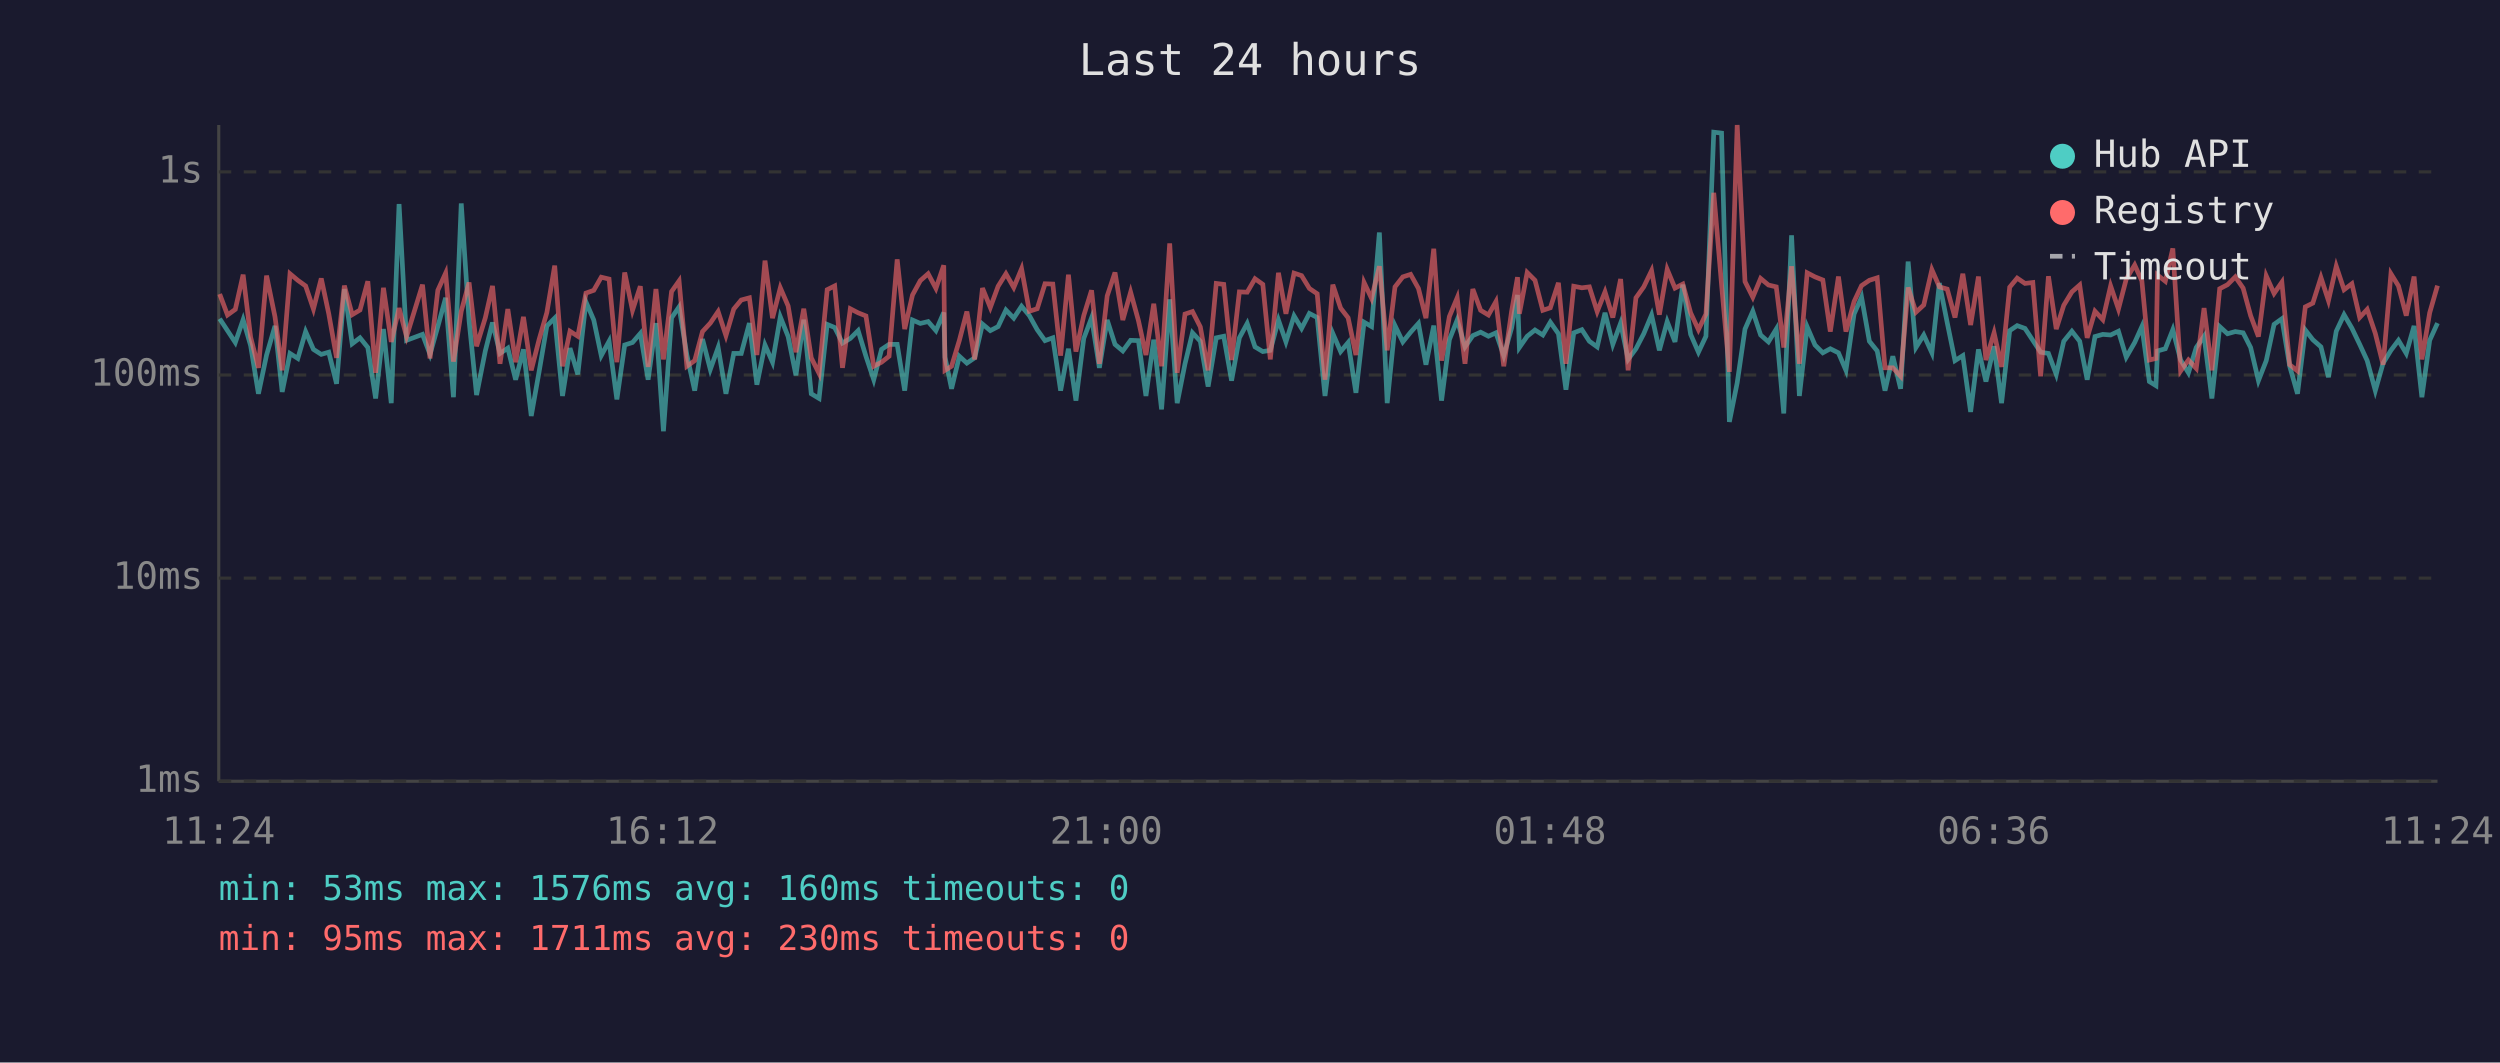
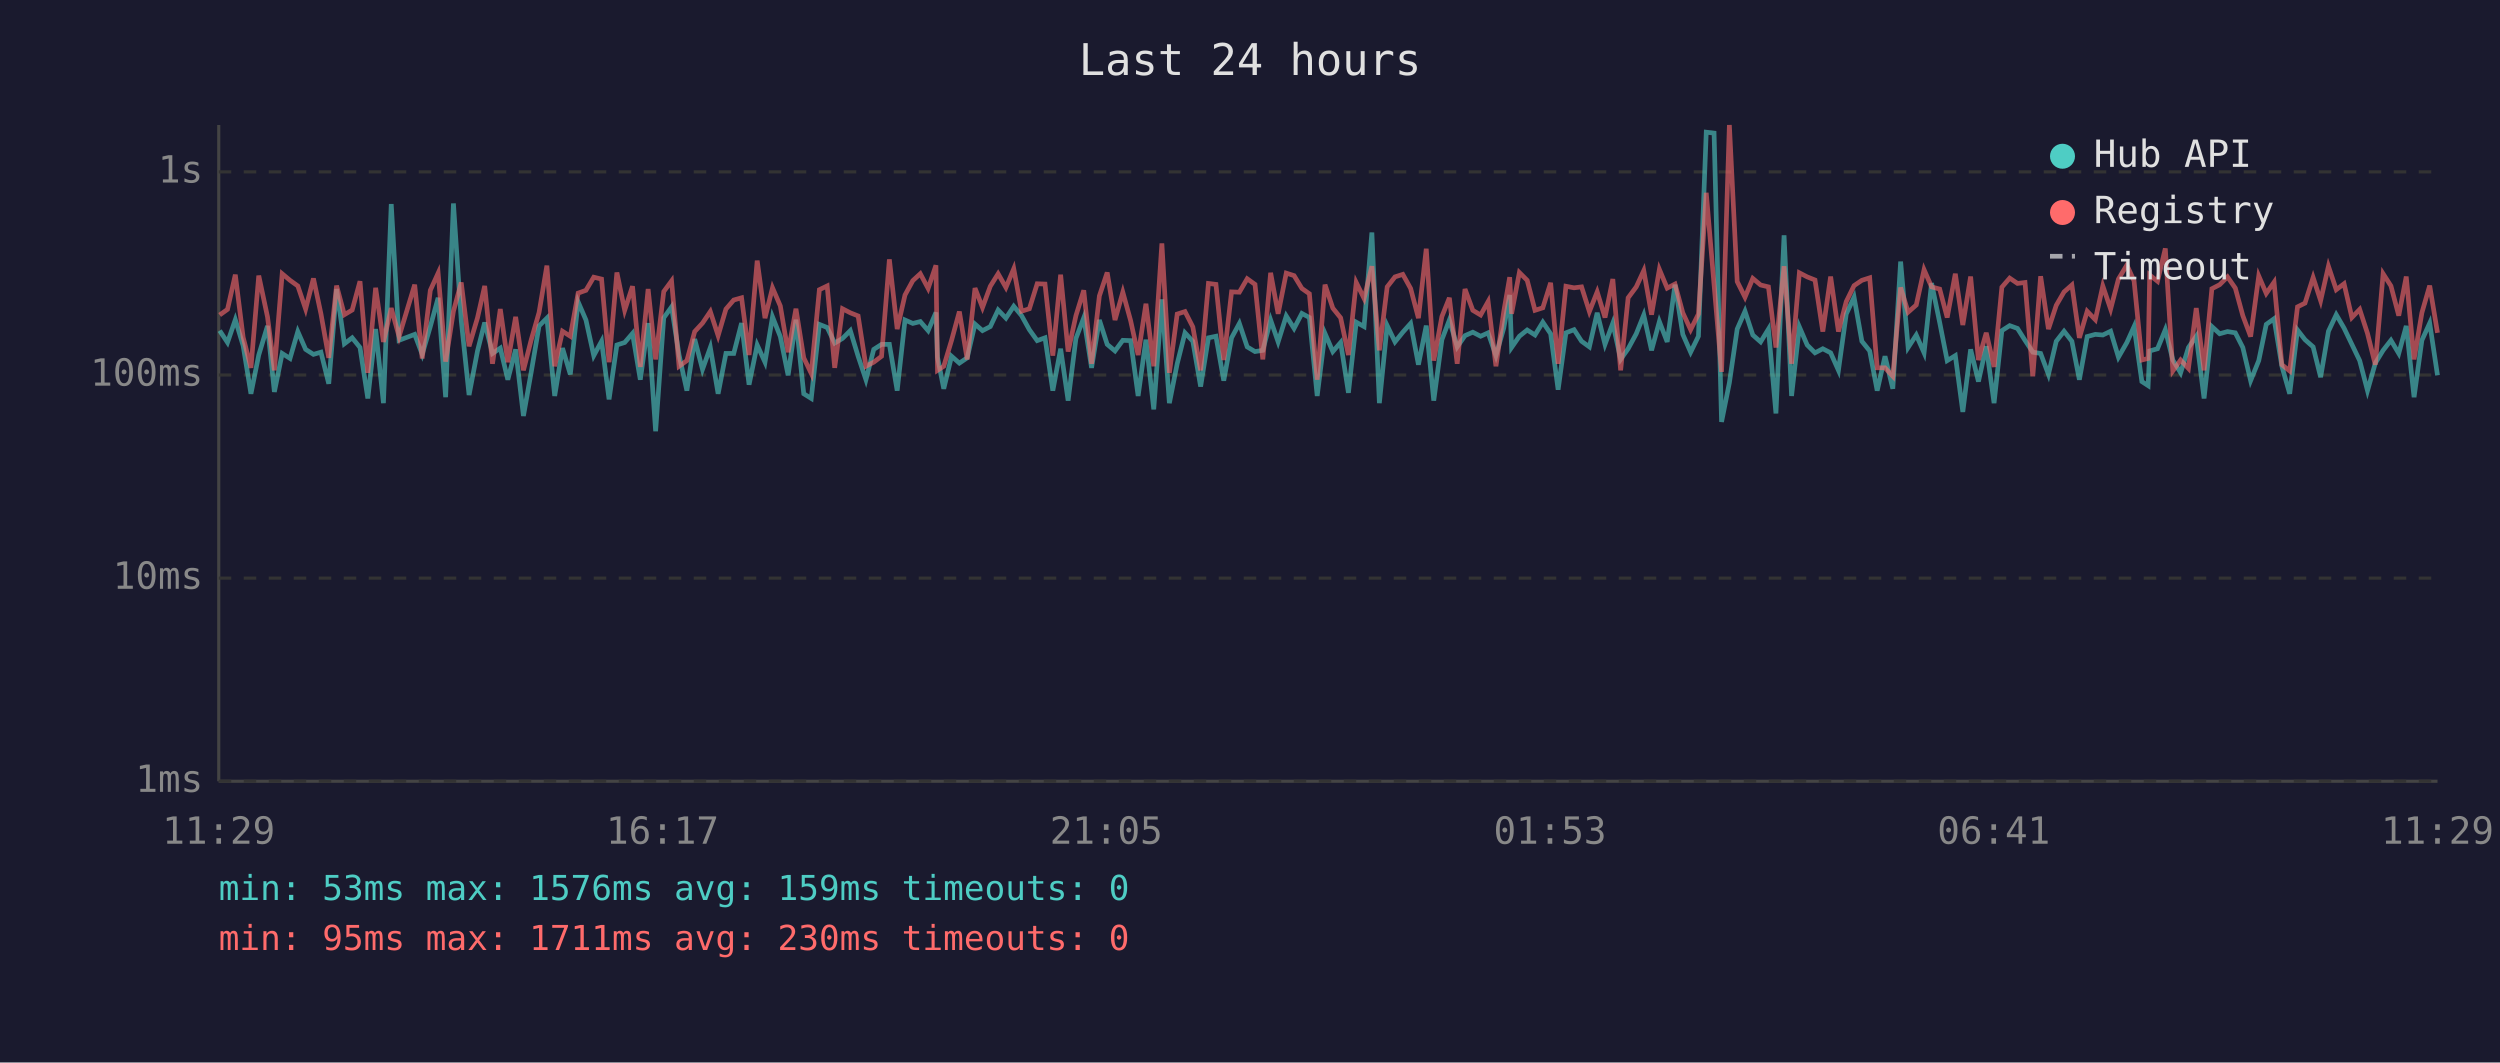
<svg xmlns="http://www.w3.org/2000/svg" viewBox="0 0 800 340" font-family="monospace" font-size="12">
  <rect width="800" height="340" fill="#1a1a2e" />
  <text x="400" y="24" fill="#e0e0e0" font-size="14" text-anchor="middle">Last 24 hours</text>
  <line x1="70" y1="40" x2="70" y2="250" stroke="#444" stroke-width="1" />
  <line x1="70" y1="250" x2="780" y2="250" stroke="#444" stroke-width="1" />
  <line x1="70" y1="250" x2="780" y2="250" stroke="#333" stroke-width="1" stroke-dasharray="4" />
  <text x="65" y="250" fill="#888" text-anchor="end" dominant-baseline="middle">1ms</text>
  <line x1="70" y1="185" x2="780" y2="185" stroke="#333" stroke-width="1" stroke-dasharray="4" />
  <text x="65" y="185" fill="#888" text-anchor="end" dominant-baseline="middle">10ms</text>
  <line x1="70" y1="120" x2="780" y2="120" stroke="#333" stroke-width="1" stroke-dasharray="4" />
  <text x="65" y="120" fill="#888" text-anchor="end" dominant-baseline="middle">100ms</text>
  <line x1="70" y1="55" x2="780" y2="55" stroke="#333" stroke-width="1" stroke-dasharray="4" />
  <text x="65" y="55" fill="#888" text-anchor="end" dominant-baseline="middle">1s</text>
-   <text x="70" y="270" fill="#888" text-anchor="middle">11:24</text>
-   <text x="212" y="270" fill="#888" text-anchor="middle">16:12</text>
-   <text x="354" y="270" fill="#888" text-anchor="middle">21:00</text>
-   <text x="496" y="270" fill="#888" text-anchor="middle">01:48</text>
-   <text x="638" y="270" fill="#888" text-anchor="middle">06:36</text>
-   <text x="780" y="270" fill="#888" text-anchor="middle">11:24</text>
-   <polyline points="70.3,102.0 72.8,105.8 75.3,109.6 77.8,102.3 80.2,110.6 82.7,126.0 85.3,113.6 88.0,104.3 90.3,125.4 92.8,113.1 95.3,114.7 97.8,106.1 100.3,111.8 102.8,113.4 105.2,112.7 107.7,122.8 110.2,92.5 112.7,110.0 115.2,108.1 117.7,111.2 120.2,127.5 122.7,105.3 125.2,129.0 127.7,65.3 130.1,108.9 135.2,107.0 137.6,113.4 140.1,104.5 142.6,95.3 145.1,127.1 147.6,65.1 150.1,102.6 152.5,126.4 155.3,112.3 157.6,103.2 160.0,113.1 162.5,111.4 165.0,121.5 167.5,111.8 170.0,133.1 172.5,119.0 175.0,104.3 177.5,101.8 180.0,126.7 182.4,111.4 184.9,119.8 187.5,96.6 190.0,102.4 192.4,113.8 194.9,109.2 197.4,127.8 199.9,110.4 202.4,109.6 204.9,106.7 207.4,121.5 209.9,103.4 212.3,138.0 214.9,101.7 217.3,98.2 219.8,113.6 222.3,125.0 224.8,108.5 227.3,118.2 229.8,111.2 232.3,126.0 234.8,113.1 237.2,113.1 239.8,103.4 242.2,123.1 244.8,110.4 247.2,115.9 249.7,101.4 252.2,107.7 254.7,120.1 257.2,102.3 259.6,126.0 262.1,127.5 264.7,103.8 267.1,104.8 269.6,109.8 272.1,108.3 274.6,105.8 277.1,114.0 279.6,121.5 282.1,111.8 284.5,110.2 287.1,110.2 289.5,125.0 292.0,102.4 294.5,103.5 297.0,102.9 299.5,105.8 302.0,100.0 302.4,114.3 304.5,124.4 307.0,114.0 309.4,116.2 311.9,114.5 314.4,103.7 316.9,105.8 319.4,104.5 321.9,99.2 324.4,101.8 326.9,98.0 329.4,101.0 331.9,105.5 334.4,109.0 336.9,108.1 339.4,125.0 341.9,111.6 344.3,128.2 346.8,108.3 349.3,101.7 351.8,117.7 354.3,102.4 356.8,110.2 359.3,112.3 361.8,108.9 364.3,109.0 366.7,126.7 369.2,108.7 371.7,131.0 374.3,95.8 376.7,129.0 379.2,116.4 381.6,106.5 384.1,109.2 386.6,123.7 389.2,108.1 391.6,107.6 394.1,121.8 396.6,108.1 399.1,103.5 401.6,111.0 404.1,112.5 406.5,112.1 409.1,102.4 411.5,109.4 414.1,101.1 416.5,105.1 419.0,100.3 421.5,101.6 424.0,126.7 426.5,106.7 429.0,112.5 431.4,109.6 433.9,125.7 436.5,103.1 438.9,104.5 441.4,74.4 443.9,129.0 446.4,104.2 448.9,109.4 451.4,106.3 453.9,103.5 456.3,116.7 458.8,104.2 461.3,128.2 463.8,108.7 466.3,102.4 468.8,111.0 471.3,107.4 473.8,106.3 476.3,107.6 478.7,106.5 481.2,113.8 483.7,105.0 485.6,94.4 486.2,111.2 488.7,107.6 491.2,105.6 493.7,107.2 496.1,103.1 498.7,106.8 501.1,124.7 503.6,106.5 506.2,105.5 508.6,109.2 511.1,111.0 513.6,100.1 516.1,110.2 518.6,103.4 521.0,115.0 523.5,111.6 526.0,106.8 528.5,100.8 531.0,112.1 533.5,102.9 536.0,109.4 538.5,91.1 541.0,107.0 543.5,112.7 545.9,107.6 548.4,42.3 550.9,42.6 553.4,135.0 555.9,122.5 558.4,105.3 560.9,99.6 563.4,107.2 565.9,109.4 568.4,105.3 570.8,132.3 573.3,75.3 575.8,126.7 578.3,104.6 580.8,110.4 583.3,112.9 585.7,111.6 588.3,112.9 590.7,118.5 593.3,100.5 595.7,95.1 598.2,109.2 600.7,112.3 603.2,125.0 605.7,114.0 608.2,124.4 610.6,83.7 613.1,111.2 615.6,107.2 618.2,112.9 620.6,90.6 623.1,103.2 625.6,115.4 628.1,113.8 630.6,131.8 633.1,111.8 635.5,122.1 638.1,110.8 640.5,129.0 643.1,105.8 645.5,104.2 648.0,105.1 650.5,108.9 653.0,112.7 655.5,113.1 658.0,119.8 660.4,109.2 663.0,106.0 665.5,109.2 667.9,121.5 670.4,107.7 672.9,107.0 675.4,107.2 677.9,106.0 680.4,114.3 683.1,109.6 685.4,104.5 687.8,122.1 689.9,123.4 690.4,112.3 692.9,111.6 695.3,105.5 697.8,115.2 700.3,119.3 702.8,111.2 705.3,107.6 707.8,127.5 710.3,104.5 712.8,106.8 715.3,106.1 717.8,106.5 720.2,111.2 722.7,121.8 725.2,115.4 727.7,103.8 730.2,102.0 732.7,117.2 735.2,126.0 737.7,105.6 740.1,108.7 742.7,111.0 745.1,120.7 747.6,106.0 750.1,100.7 752.6,105.0 755.1,110.2 757.5,115.4 760.1,125.0 762.6,116.2 765.1,112.1 767.5,108.9 770.0,113.1 772.5,104.3 775.0,127.1 777.5,108.9 780.0,103.4" fill="none" stroke="#4ecdc4" stroke-width="1.5" opacity="0.6" />
-   <polyline points="70.3,94.1 72.8,100.8 75.3,99.0 77.8,87.9 80.2,107.9 82.7,117.7 85.3,88.2 88.0,101.4 90.3,118.5 92.8,87.6 95.3,89.7 97.8,91.5 100.3,98.9 102.8,89.1 105.2,100.4 107.7,114.5 110.2,91.4 112.7,100.7 115.2,99.2 117.7,90.0 120.2,119.3 122.7,92.1 125.2,109.4 127.7,98.6 130.1,107.7 135.2,91.1 137.6,114.7 140.1,92.9 142.6,87.4 145.1,115.7 147.6,99.6 150.1,90.4 152.5,110.8 155.3,101.7 157.6,91.5 160.0,116.4 162.5,98.9 165.0,115.9 167.5,101.4 170.0,118.5 172.5,108.7 175.0,100.0 177.5,85.0 180.0,117.2 182.4,106.0 184.9,107.6 187.5,93.8 190.0,92.9 192.4,88.7 194.9,89.3 197.4,115.9 199.9,87.2 202.4,99.3 204.9,91.6 207.4,117.4 209.9,92.5 212.3,115.0 214.9,93.3 217.3,89.9 219.8,117.2 222.3,115.4 224.8,106.1 227.3,103.4 229.8,99.7 232.3,107.4 234.8,98.9 237.2,96.0 239.8,95.3 242.2,113.6 244.8,83.4 247.2,101.8 249.7,92.1 252.2,97.9 254.7,112.7 257.2,98.8 259.6,114.5 262.1,119.5 264.7,92.7 267.1,91.5 269.6,117.7 272.1,98.8 274.6,100.1 277.1,101.1 279.6,117.2 282.1,115.9 284.5,114.0 287.1,83.0 289.5,105.3 292.0,94.4 294.5,89.8 297.0,87.6 299.5,92.3 302.0,84.9 302.4,118.5 304.5,117.2 307.0,108.9 309.4,99.7 311.9,115.0 314.4,92.2 316.9,98.4 319.4,91.6 321.9,87.6 324.4,92.0 326.9,86.0 329.4,99.6 331.9,98.8 334.4,90.8 336.9,90.9 339.4,113.8 341.9,87.9 344.3,112.5 346.8,101.0 349.3,92.9 351.8,116.4 354.3,94.7 356.8,87.2 359.3,102.4 361.8,93.5 364.3,102.6 366.7,113.6 369.2,97.2 371.7,117.2 374.3,77.9 376.7,119.3 379.2,100.5 381.6,99.7 384.1,104.6 386.6,118.5 389.2,90.7 391.6,91.0 394.1,115.2 396.6,93.4 399.1,93.5 401.6,89.2 404.1,91.0 406.5,115.0 409.1,87.3 411.5,100.4 414.1,87.4 416.5,88.2 419.0,92.3 421.5,94.0 424.0,121.5 426.5,91.1 429.0,98.6 431.4,101.7 433.9,113.6 436.5,90.4 438.9,95.5 441.4,85.2 443.9,112.1 446.4,91.8 448.9,88.6 451.4,87.8 453.9,92.3 456.3,101.8 458.8,79.6 461.3,115.4 463.8,101.3 466.3,95.3 468.8,116.4 471.3,92.5 473.8,99.3 476.3,100.8 478.7,96.5 481.2,117.2 483.7,99.7 485.6,88.7 486.2,100.4 488.7,87.2 491.2,89.7 493.7,99.3 496.1,98.5 498.7,90.5 501.1,116.4 503.6,91.6 506.2,92.1 508.6,91.8 511.1,99.7 513.6,93.4 516.1,101.6 518.6,89.3 521.0,118.5 523.5,95.3 526.0,91.8 528.5,86.6 531.0,100.7 533.5,86.2 536.0,92.2 538.5,90.9 541.0,100.1 543.5,105.5 545.9,100.5 548.4,61.7 550.9,91.1 553.4,119.0 555.9,40.0 558.4,90.1 560.9,95.1 563.4,89.1 565.9,91.2 568.4,91.8 570.8,111.2 573.3,85.2 575.8,116.4 578.3,87.3 580.8,88.6 583.3,89.6 585.7,106.1 588.3,88.5 590.7,106.1 593.3,96.5 595.7,91.4 598.2,89.7 600.7,88.9 603.2,117.7 605.7,117.7 608.2,120.4 610.6,92.0 613.1,99.9 615.6,97.6 618.2,86.3 620.6,91.8 623.1,92.5 625.6,101.6 628.1,87.6 630.6,104.0 633.1,88.5 635.5,115.2 638.1,106.5 640.5,117.4 643.1,91.9 645.5,89.0 648.0,90.7 650.5,90.4 653.0,120.4 655.5,88.4 658.0,105.3 660.4,97.7 663.0,93.4 665.5,91.2 667.9,108.1 670.4,99.6 672.9,102.3 675.4,91.5 677.9,98.9 680.4,89.3 683.1,84.8 685.4,89.9 687.8,115.2 689.9,114.7 690.4,88.0 692.9,90.0 695.3,79.5 697.8,118.7 700.3,115.2 702.8,117.9 705.3,98.6 707.8,118.5 710.3,92.4 712.8,91.1 715.3,88.6 717.8,92.2 720.2,101.0 722.7,107.7 725.2,88.3 727.7,93.9 730.2,90.3 732.7,116.7 735.2,118.7 737.7,98.2 740.1,97.0 742.7,88.8 745.1,96.2 747.6,85.2 750.1,92.7 752.6,90.8 755.1,101.6 757.5,99.0 760.1,106.7 762.6,116.7 765.1,87.6 767.5,91.5 770.0,101.0 772.5,88.5 775.0,115.0 777.5,100.1 780.0,91.4" fill="none" stroke="#ff6b6b" stroke-width="1.5" opacity="0.6" />
+   <text x="70" y="270" fill="#888" text-anchor="middle">11:29</text>
+   <text x="212" y="270" fill="#888" text-anchor="middle">16:17</text>
+   <text x="354" y="270" fill="#888" text-anchor="middle">21:05</text>
+   <text x="496" y="270" fill="#888" text-anchor="middle">01:53</text>
+   <text x="638" y="270" fill="#888" text-anchor="middle">06:41</text>
+   <text x="780" y="270" fill="#888" text-anchor="middle">11:29</text>
+   <polyline points="70.3,105.8 72.8,109.6 75.3,102.3 77.8,110.6 80.3,126.0 82.8,113.6 85.6,104.3 87.8,125.4 90.3,113.1 92.8,114.7 95.3,106.1 97.8,111.8 100.3,113.4 102.7,112.7 105.2,122.8 107.7,92.5 110.2,110.0 112.7,108.1 115.2,111.2 117.7,127.5 120.2,105.3 122.7,129.0 125.2,65.3 127.7,108.9 132.7,107.0 135.1,113.4 137.7,104.5 140.2,95.3 142.6,127.1 145.1,65.1 147.6,102.6 150.1,126.4 152.8,112.3 155.1,103.2 157.6,113.1 160.1,111.4 162.5,121.5 165.0,111.8 167.5,133.1 170.0,119.0 172.5,104.3 175.0,101.8 177.5,126.7 180.0,111.4 182.5,119.8 185.0,96.6 187.5,102.4 190.0,113.8 192.5,109.2 194.9,127.8 197.4,110.4 199.9,109.6 202.4,106.7 204.9,121.5 207.4,103.4 209.8,138.0 212.4,101.7 214.9,98.2 217.3,113.6 219.8,125.0 222.3,108.5 224.8,118.2 227.3,111.2 229.8,126.0 232.3,113.1 234.8,113.1 237.3,103.4 239.7,123.1 242.3,110.4 244.8,115.9 247.2,101.4 249.7,107.7 252.2,120.1 254.7,102.3 257.2,126.0 259.6,127.5 262.2,103.8 264.7,104.8 267.1,109.8 269.6,108.3 272.1,105.8 274.6,114.0 277.1,121.5 279.6,111.8 282.1,110.2 284.6,110.2 287.1,125.0 289.6,102.4 292.1,103.5 294.5,102.9 297.0,105.8 299.5,100.0 300.0,114.3 302.0,124.4 304.5,114.0 307.0,116.2 309.5,114.5 312.0,103.7 314.4,105.8 316.9,104.5 319.4,99.2 321.9,101.8 324.4,98.0 326.9,101.0 329.4,105.5 331.9,109.0 334.4,108.1 336.9,125.0 339.4,111.6 341.8,128.2 344.3,108.3 346.8,101.7 349.3,117.7 351.8,102.4 354.3,110.2 356.8,112.3 359.3,108.9 361.8,109.0 364.2,126.7 366.7,108.7 369.2,131.0 371.8,95.8 374.2,129.0 376.7,116.4 379.2,106.5 381.7,109.2 384.2,123.7 386.7,108.1 389.1,107.6 391.6,121.8 394.1,108.1 396.6,103.5 399.1,111.0 401.6,112.5 404.1,112.1 406.6,102.4 409.0,109.4 411.6,101.1 414.1,105.1 416.6,100.3 419.0,101.6 421.5,126.7 424.0,106.7 426.5,112.5 429.0,109.6 431.5,125.7 434.0,103.1 436.5,104.5 439.0,74.4 441.4,129.0 443.9,104.2 446.4,109.4 448.9,106.3 451.4,103.5 453.9,116.7 456.4,104.2 458.8,128.2 461.4,108.7 463.8,102.4 466.3,111.0 468.8,107.4 471.3,106.3 473.8,107.6 476.2,106.5 478.7,113.8 481.2,105.0 483.1,94.4 483.7,111.2 486.2,107.6 488.7,105.6 491.2,107.2 493.7,103.1 496.2,106.8 498.6,124.7 501.1,106.5 503.7,105.5 506.1,109.2 508.6,111.0 511.1,100.1 513.6,110.2 516.1,103.4 518.6,115.0 521.0,111.6 523.6,106.8 526.0,100.8 528.5,112.1 531.0,102.9 533.5,109.4 536.0,91.1 538.5,107.0 541.0,112.7 543.5,107.6 546.0,42.3 548.5,42.6 550.9,135.0 553.4,122.5 555.9,105.3 558.4,99.6 560.9,107.2 563.4,109.4 565.9,105.3 568.3,132.3 570.9,75.3 573.3,126.7 575.8,104.6 578.3,110.4 580.8,112.9 583.3,111.6 585.8,112.9 588.3,118.5 590.8,100.5 593.3,95.1 595.8,109.2 598.3,112.3 600.7,125.0 603.2,114.0 605.7,124.4 608.2,83.7 610.6,111.2 613.2,107.2 615.7,112.9 618.1,90.6 620.7,103.2 623.1,115.4 625.7,113.8 628.1,131.8 630.6,111.8 633.1,122.1 635.6,110.8 638.1,129.0 640.6,105.8 643.1,104.2 645.6,105.1 648.0,108.9 650.5,112.7 653.0,113.1 655.5,119.8 658.0,109.2 660.5,106.0 663.0,109.2 665.4,121.5 667.9,107.7 670.5,107.0 672.9,107.2 675.4,106.0 677.9,114.3 680.6,109.6 682.9,104.5 685.4,122.1 687.4,123.4 687.9,112.3 690.4,111.6 692.9,105.5 695.3,115.2 697.8,119.3 700.3,111.2 702.8,107.6 705.3,127.5 707.8,104.5 710.3,106.8 712.8,106.1 715.3,106.5 717.7,111.2 720.2,121.8 722.8,115.4 725.2,103.8 727.7,102.0 730.2,117.2 732.7,126.0 735.2,105.6 737.6,108.7 740.2,111.0 742.6,120.7 745.1,106.0 747.6,100.7 750.1,105.0 752.6,110.2 755.1,115.4 757.6,125.0 760.1,116.2 762.6,112.1 765.1,108.9 767.6,113.1 770.0,104.3 772.5,127.1 775.0,108.9 777.5,103.4 780.0,120.1" fill="none" stroke="#4ecdc4" stroke-width="1.5" opacity="0.6" />
+   <polyline points="70.3,100.8 72.8,99.0 75.3,87.9 77.8,107.9 80.3,117.7 82.8,88.2 85.6,101.4 87.8,118.5 90.3,87.6 92.8,89.7 95.3,91.5 97.8,98.9 100.3,89.1 102.7,100.4 105.2,114.5 107.7,91.4 110.2,100.7 112.7,99.2 115.2,90.0 117.7,119.3 120.2,92.1 122.7,109.4 125.2,98.6 127.7,107.7 132.7,91.1 135.1,114.7 137.7,92.9 140.2,87.4 142.6,115.7 145.1,99.6 147.6,90.4 150.1,110.8 152.8,101.7 155.1,91.5 157.6,116.4 160.1,98.9 162.5,115.9 165.0,101.4 167.5,118.5 170.0,108.7 172.5,100.0 175.0,85.0 177.5,117.2 180.0,106.0 182.5,107.6 185.0,93.8 187.5,92.9 190.0,88.7 192.5,89.3 194.9,115.9 197.4,87.2 199.9,99.3 202.4,91.6 204.9,117.4 207.4,92.5 209.8,115.0 212.4,93.3 214.9,89.9 217.3,117.2 219.8,115.4 222.3,106.1 224.8,103.4 227.3,99.7 229.8,107.4 232.3,98.9 234.8,96.0 237.3,95.3 239.7,113.6 242.3,83.4 244.8,101.8 247.2,92.1 249.7,97.9 252.2,112.7 254.7,98.8 257.2,114.5 259.6,119.5 262.2,92.7 264.7,91.5 267.1,117.7 269.6,98.8 272.1,100.1 274.6,101.1 277.1,117.2 279.6,115.9 282.1,114.0 284.6,83.0 287.1,105.3 289.6,94.4 292.1,89.8 294.5,87.6 297.0,92.3 299.5,84.9 300.0,118.5 302.0,117.2 304.5,108.9 307.0,99.7 309.5,115.0 312.0,92.2 314.4,98.4 316.9,91.6 319.4,87.6 321.9,92.0 324.4,86.0 326.9,99.6 329.4,98.8 331.9,90.8 334.4,90.9 336.9,113.8 339.4,87.9 341.8,112.5 344.3,101.0 346.8,92.9 349.3,116.4 351.8,94.7 354.3,87.2 356.8,102.4 359.3,93.5 361.8,102.6 364.2,113.6 366.7,97.2 369.2,117.2 371.8,77.9 374.2,119.3 376.7,100.5 379.2,99.7 381.7,104.6 384.2,118.5 386.7,90.7 389.1,91.0 391.6,115.2 394.1,93.4 396.6,93.5 399.1,89.2 401.6,91.0 404.1,115.0 406.6,87.3 409.0,100.4 411.6,87.4 414.1,88.2 416.6,92.3 419.0,94.0 421.5,121.5 424.0,91.1 426.5,98.6 429.0,101.7 431.5,113.6 434.0,90.4 436.5,95.5 439.0,85.2 441.4,112.1 443.9,91.8 446.4,88.6 448.9,87.8 451.4,92.3 453.9,101.8 456.4,79.6 458.8,115.4 461.4,101.3 463.8,95.3 466.3,116.4 468.8,92.5 471.3,99.3 473.8,100.8 476.2,96.5 478.7,117.2 481.2,99.7 483.1,88.7 483.7,100.4 486.2,87.2 488.7,89.7 491.2,99.3 493.7,98.5 496.2,90.5 498.6,116.4 501.1,91.6 503.7,92.1 506.1,91.8 508.6,99.7 511.1,93.4 513.6,101.6 516.1,89.3 518.6,118.5 521.0,95.3 523.6,91.8 526.0,86.6 528.5,100.7 531.0,86.2 533.5,92.2 536.0,90.9 538.5,100.1 541.0,105.5 543.5,100.5 546.0,61.7 548.5,91.1 550.9,119.0 553.4,40.0 555.9,90.1 558.4,95.1 560.9,89.1 563.4,91.2 565.9,91.8 568.3,111.2 570.9,85.2 573.3,116.4 575.8,87.3 578.3,88.6 580.8,89.6 583.3,106.1 585.8,88.5 588.3,106.1 590.8,96.5 593.3,91.4 595.8,89.7 598.3,88.9 600.7,117.7 603.2,117.7 605.7,120.4 608.2,92.0 610.6,99.9 613.2,97.6 615.7,86.3 618.1,91.8 620.7,92.5 623.1,101.6 625.7,87.6 628.1,104.0 630.6,88.5 633.1,115.2 635.6,106.5 638.1,117.4 640.6,91.9 643.1,89.0 645.6,90.7 648.0,90.4 650.5,120.4 653.0,88.4 655.5,105.3 658.0,97.7 660.5,93.4 663.0,91.2 665.4,108.1 667.9,99.6 670.5,102.3 672.9,91.5 675.4,98.9 677.9,89.3 680.6,84.8 682.9,89.9 685.4,115.2 687.4,114.7 687.9,88.0 690.4,90.0 692.9,79.5 695.3,118.7 697.8,115.2 700.3,117.9 702.8,98.6 705.3,118.5 707.8,92.4 710.3,91.1 712.8,88.6 715.3,92.2 717.7,101.0 720.2,107.7 722.8,88.3 725.2,93.9 727.7,90.3 730.2,116.7 732.7,118.7 735.2,98.2 737.6,97.0 740.2,88.8 742.6,96.2 745.1,85.2 747.6,92.7 750.1,90.8 752.6,101.6 755.1,99.0 757.6,106.7 760.1,116.7 762.6,87.6 765.1,91.5 767.6,101.0 770.0,88.5 772.5,115.0 775.0,100.1 777.5,91.4 780.0,106.5" fill="none" stroke="#ff6b6b" stroke-width="1.5" opacity="0.6" />
  <circle cx="660" cy="50" r="4" fill="#4ecdc4" />
  <text x="670" y="50" fill="#e0e0e0" dominant-baseline="middle">Hub API</text>
  <circle cx="660" cy="68" r="4" fill="#ff6b6b" />
  <text x="670" y="68" fill="#e0e0e0" dominant-baseline="middle">Registry</text>
  <line x1="656" y1="82" x2="664" y2="82" stroke="#e0e0e0" stroke-width="1.5" stroke-dasharray="4,3" opacity="0.7" />
  <text x="670" y="86" fill="#e0e0e0" dominant-baseline="middle">Timeout</text>
-   <text x="70" y="288" fill="#4ecdc4" font-size="11">min: 53ms  max: 1576ms  avg: 160ms  timeouts: 0</text>
+   <text x="70" y="288" fill="#4ecdc4" font-size="11">min: 53ms  max: 1576ms  avg: 159ms  timeouts: 0</text>
  <text x="70" y="304" fill="#ff6b6b" font-size="11">min: 95ms  max: 1711ms  avg: 230ms  timeouts: 0</text>
</svg>
